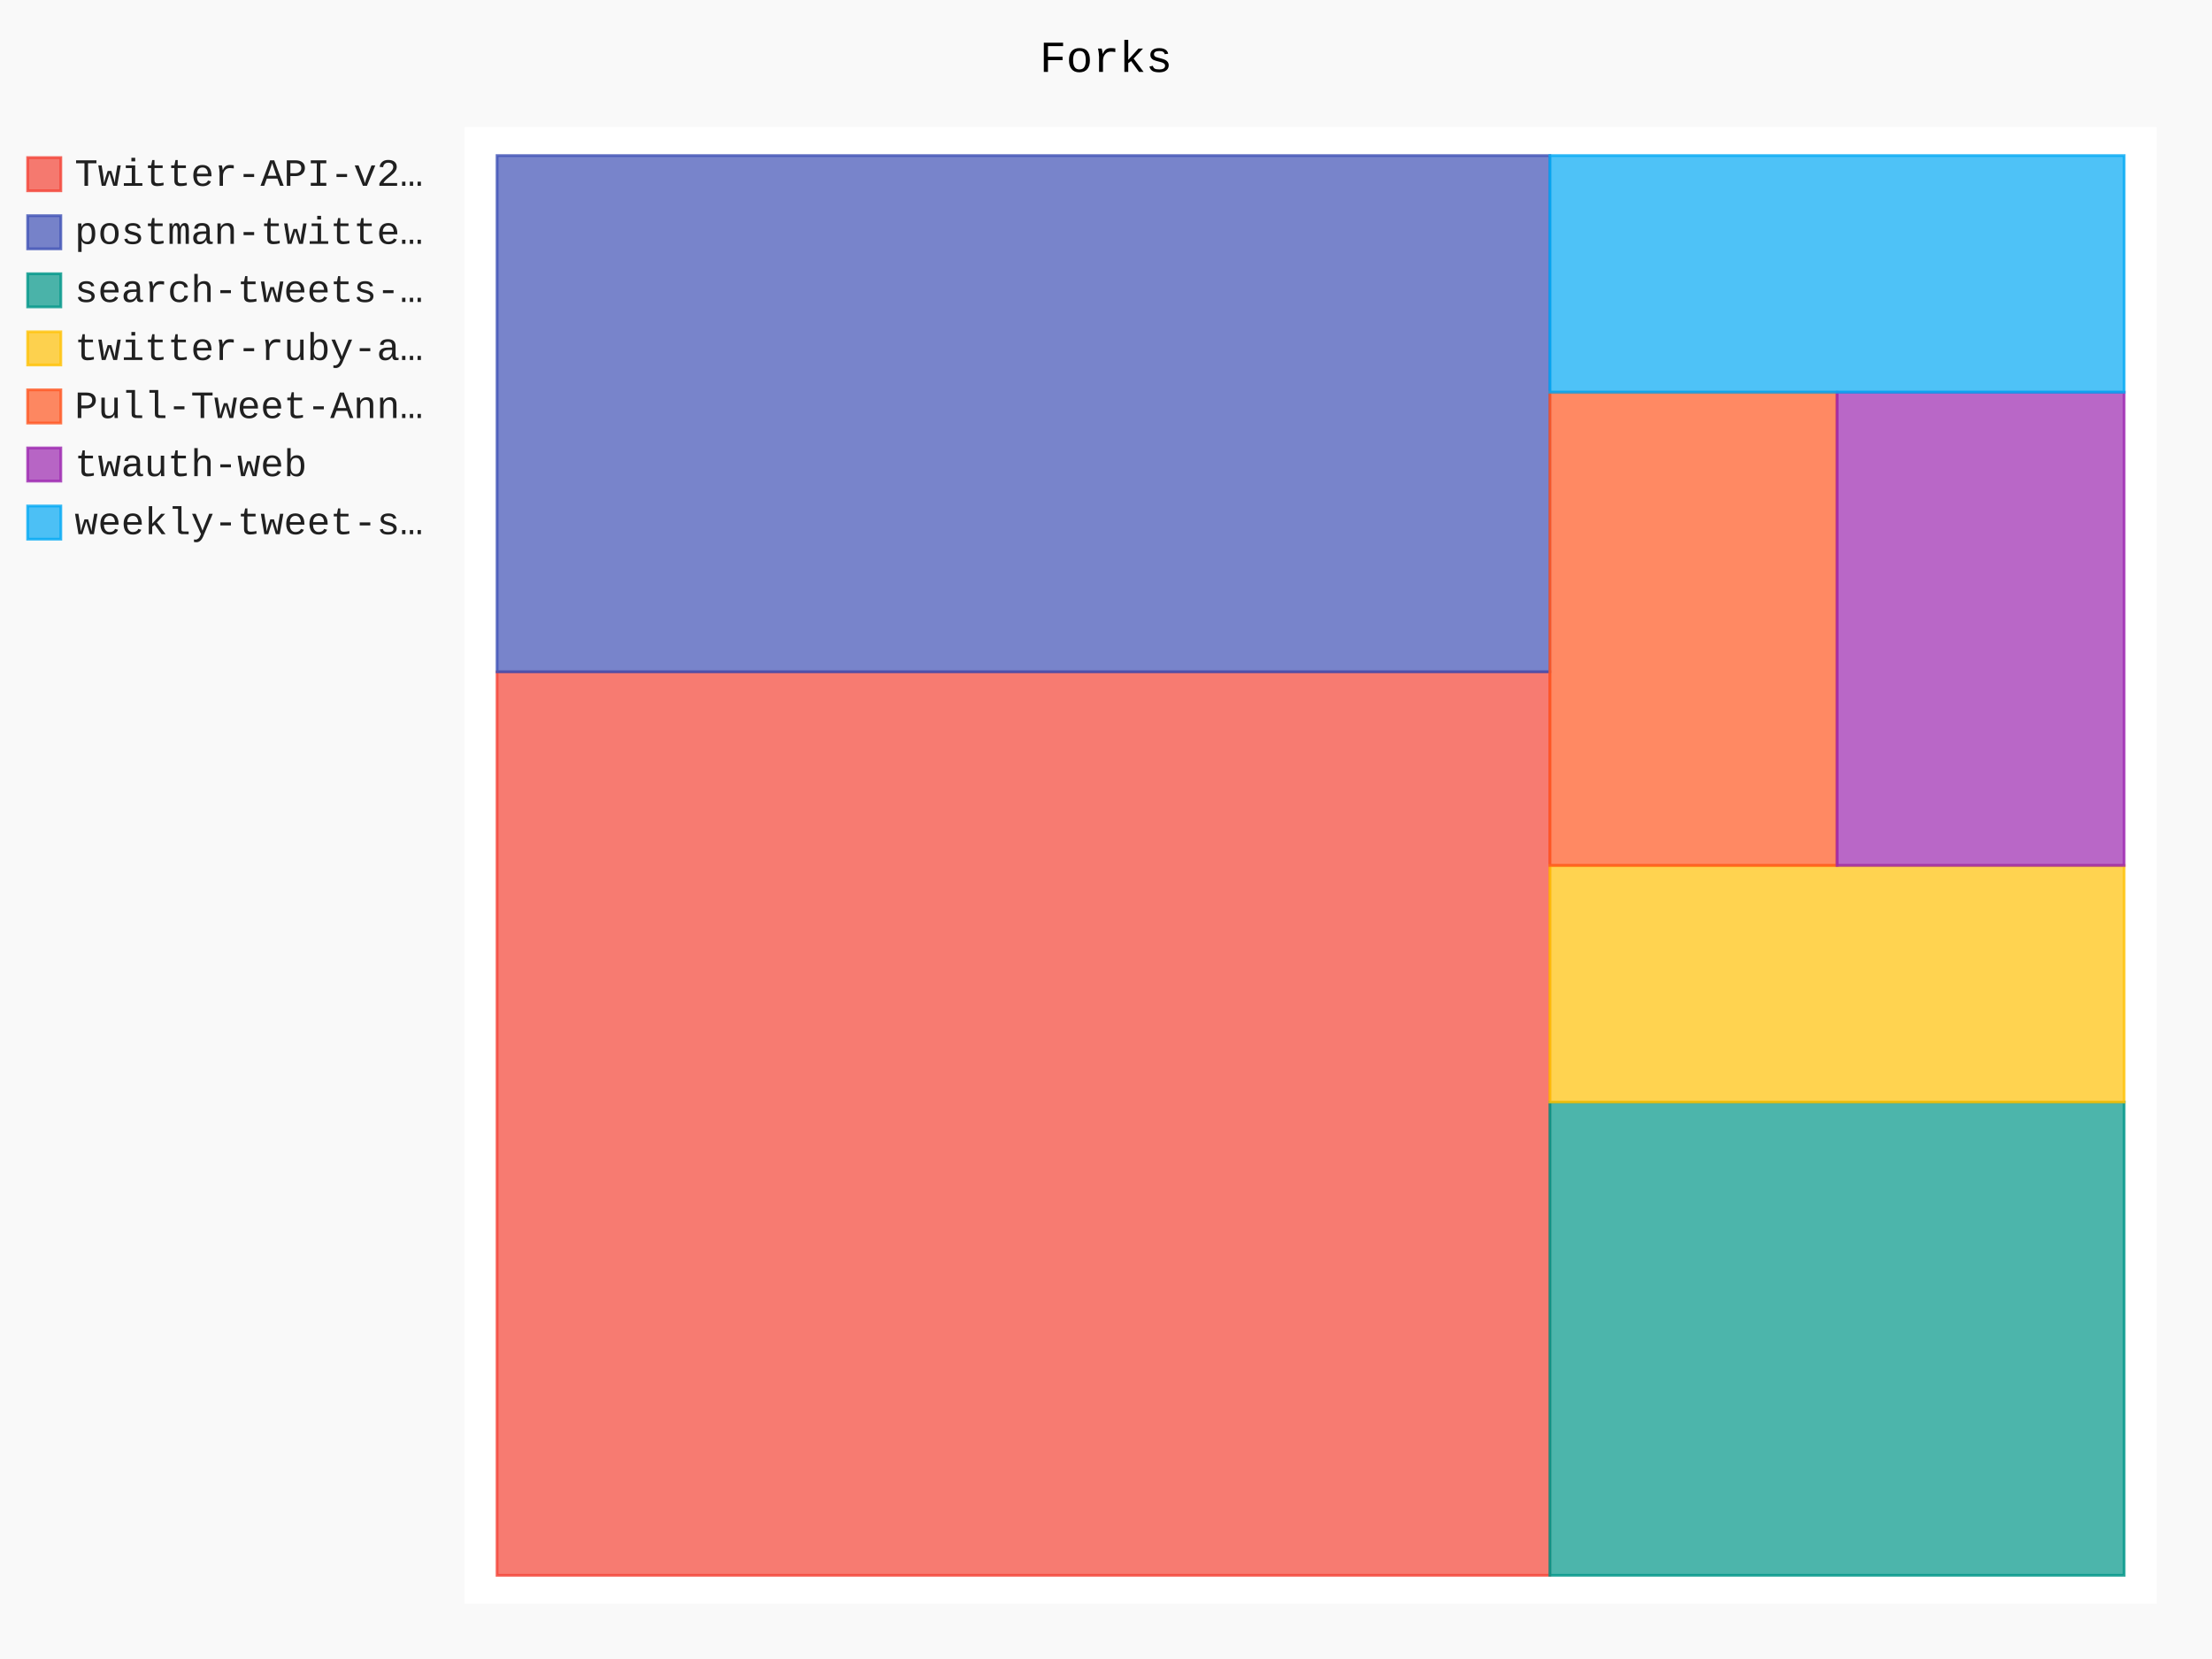
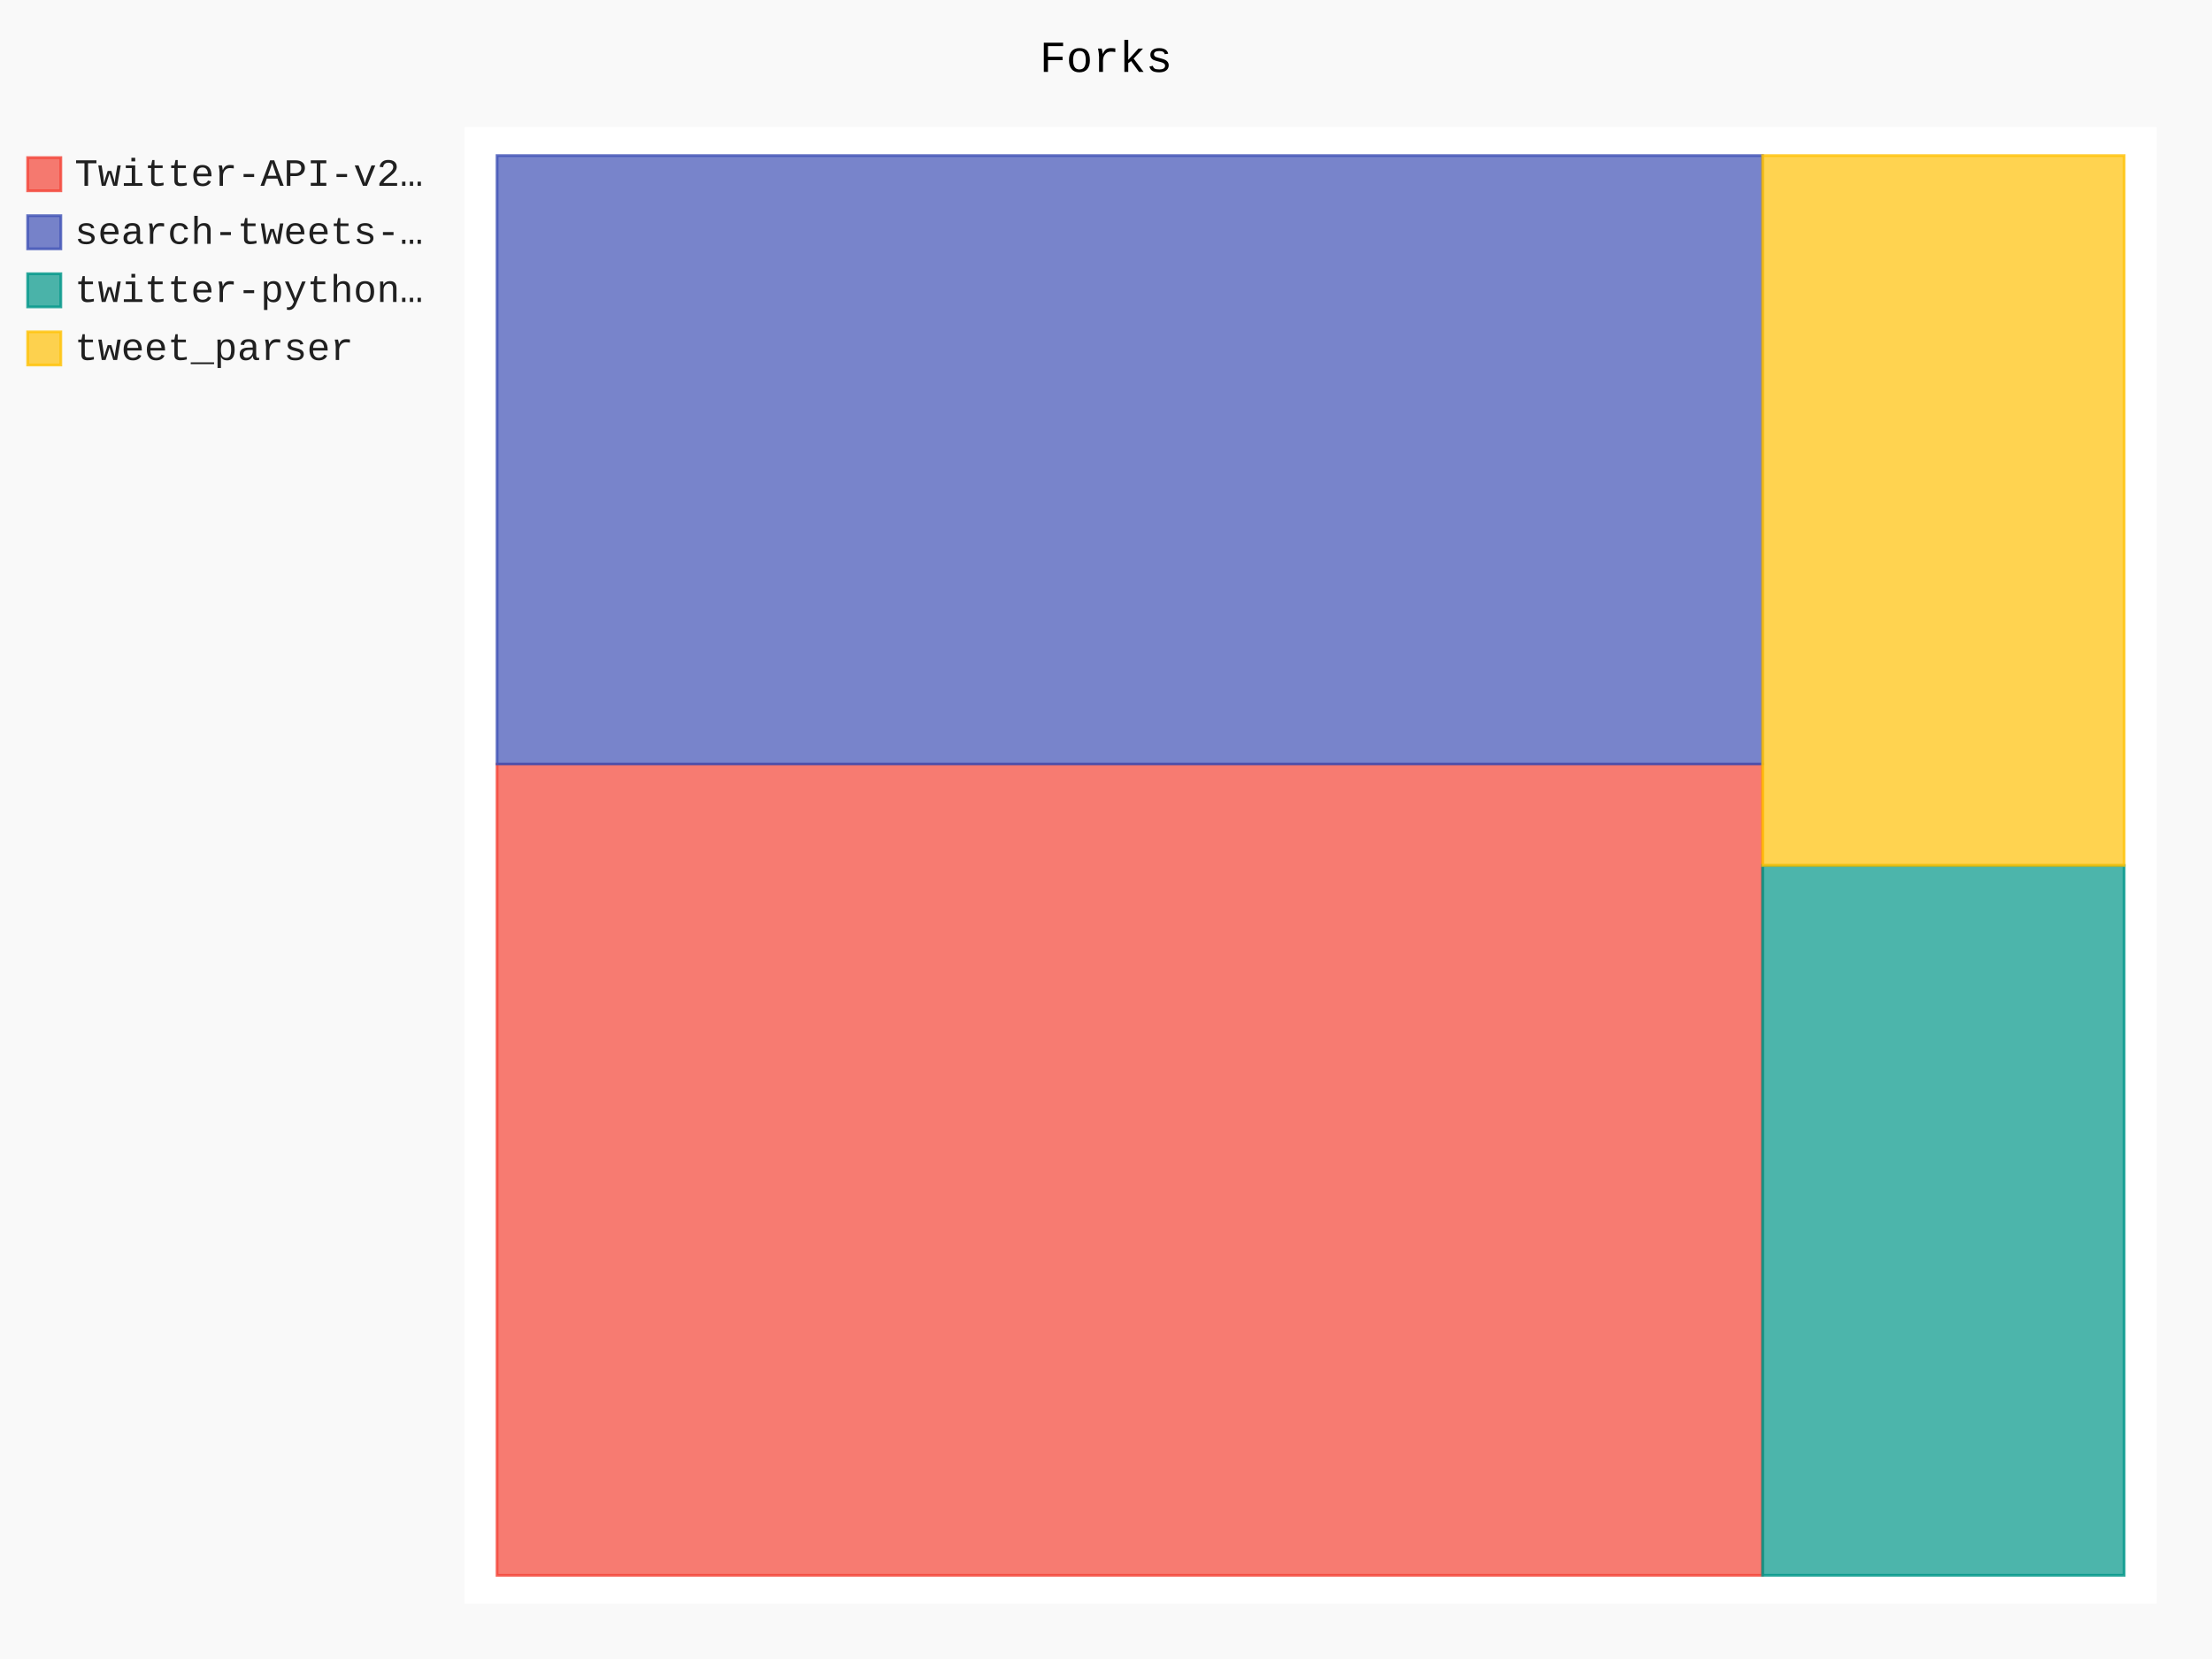
- <svg xmlns="http://www.w3.org/2000/svg" id="chart-9e50c682-0a83-4d1e-baec-7be89c8f4b98" class="pygal-chart" viewBox="0 0 800 600">
+ <svg xmlns="http://www.w3.org/2000/svg" id="chart-1363e906-8edb-4b72-83f1-445e4f529fc6" class="pygal-chart" viewBox="0 0 800 600">
  <defs>
-     <style type="text/css">#chart-9e50c682-0a83-4d1e-baec-7be89c8f4b98{-webkit-user-select:none;-webkit-font-smoothing:antialiased;font-family:Consolas,"Liberation Mono",Menlo,Courier,monospace}#chart-9e50c682-0a83-4d1e-baec-7be89c8f4b98 .title{font-family:Consolas,"Liberation Mono",Menlo,Courier,monospace;font-size:16px}#chart-9e50c682-0a83-4d1e-baec-7be89c8f4b98 .legends .legend text{font-family:Consolas,"Liberation Mono",Menlo,Courier,monospace;font-size:14px}#chart-9e50c682-0a83-4d1e-baec-7be89c8f4b98 .axis text{font-family:Consolas,"Liberation Mono",Menlo,Courier,monospace;font-size:10px}#chart-9e50c682-0a83-4d1e-baec-7be89c8f4b98 .axis text.major{font-family:Consolas,"Liberation Mono",Menlo,Courier,monospace;font-size:10px}#chart-9e50c682-0a83-4d1e-baec-7be89c8f4b98 .text-overlay text.value{font-family:Consolas,"Liberation Mono",Menlo,Courier,monospace;font-size:16px}#chart-9e50c682-0a83-4d1e-baec-7be89c8f4b98 .text-overlay text.label{font-family:Consolas,"Liberation Mono",Menlo,Courier,monospace;font-size:10px}#chart-9e50c682-0a83-4d1e-baec-7be89c8f4b98 .tooltip{font-family:Consolas,"Liberation Mono",Menlo,Courier,monospace;font-size:14px}#chart-9e50c682-0a83-4d1e-baec-7be89c8f4b98 text.no_data{font-family:Consolas,"Liberation Mono",Menlo,Courier,monospace;font-size:64px}
- #chart-9e50c682-0a83-4d1e-baec-7be89c8f4b98{background-color:rgba(249,249,249,1)}#chart-9e50c682-0a83-4d1e-baec-7be89c8f4b98 path,#chart-9e50c682-0a83-4d1e-baec-7be89c8f4b98 line,#chart-9e50c682-0a83-4d1e-baec-7be89c8f4b98 rect,#chart-9e50c682-0a83-4d1e-baec-7be89c8f4b98 circle{-webkit-transition:150ms;-moz-transition:150ms;transition:150ms}#chart-9e50c682-0a83-4d1e-baec-7be89c8f4b98 .graph &gt; .background{fill:rgba(249,249,249,1)}#chart-9e50c682-0a83-4d1e-baec-7be89c8f4b98 .plot &gt; .background{fill:rgba(255,255,255,1)}#chart-9e50c682-0a83-4d1e-baec-7be89c8f4b98 .graph{fill:rgba(0,0,0,.87)}#chart-9e50c682-0a83-4d1e-baec-7be89c8f4b98 text.no_data{fill:rgba(0,0,0,1)}#chart-9e50c682-0a83-4d1e-baec-7be89c8f4b98 .title{fill:rgba(0,0,0,1)}#chart-9e50c682-0a83-4d1e-baec-7be89c8f4b98 .legends .legend text{fill:rgba(0,0,0,.87)}#chart-9e50c682-0a83-4d1e-baec-7be89c8f4b98 .legends .legend:hover text{fill:rgba(0,0,0,1)}#chart-9e50c682-0a83-4d1e-baec-7be89c8f4b98 .axis .line{stroke:rgba(0,0,0,1)}#chart-9e50c682-0a83-4d1e-baec-7be89c8f4b98 .axis .guide.line{stroke:rgba(0,0,0,.54)}#chart-9e50c682-0a83-4d1e-baec-7be89c8f4b98 .axis .major.line{stroke:rgba(0,0,0,.87)}#chart-9e50c682-0a83-4d1e-baec-7be89c8f4b98 .axis text.major{fill:rgba(0,0,0,1)}#chart-9e50c682-0a83-4d1e-baec-7be89c8f4b98 .axis.y .guides:hover .guide.line,#chart-9e50c682-0a83-4d1e-baec-7be89c8f4b98 .line-graph .axis.x .guides:hover .guide.line,#chart-9e50c682-0a83-4d1e-baec-7be89c8f4b98 .stackedline-graph .axis.x .guides:hover .guide.line,#chart-9e50c682-0a83-4d1e-baec-7be89c8f4b98 .xy-graph .axis.x .guides:hover .guide.line{stroke:rgba(0,0,0,1)}#chart-9e50c682-0a83-4d1e-baec-7be89c8f4b98 .axis .guides:hover text{fill:rgba(0,0,0,1)}#chart-9e50c682-0a83-4d1e-baec-7be89c8f4b98 .reactive{fill-opacity:.7;stroke-opacity:.8}#chart-9e50c682-0a83-4d1e-baec-7be89c8f4b98 .ci{stroke:rgba(0,0,0,.87)}#chart-9e50c682-0a83-4d1e-baec-7be89c8f4b98 .reactive.active,#chart-9e50c682-0a83-4d1e-baec-7be89c8f4b98 .active .reactive{fill-opacity:.8;stroke-opacity:.9;stroke-width:4}#chart-9e50c682-0a83-4d1e-baec-7be89c8f4b98 .ci .reactive.active{stroke-width:1.5}#chart-9e50c682-0a83-4d1e-baec-7be89c8f4b98 .series text{fill:rgba(0,0,0,1)}#chart-9e50c682-0a83-4d1e-baec-7be89c8f4b98 .tooltip rect{fill:rgba(255,255,255,1);stroke:rgba(0,0,0,1);-webkit-transition:opacity 150ms;-moz-transition:opacity 150ms;transition:opacity 150ms}#chart-9e50c682-0a83-4d1e-baec-7be89c8f4b98 .tooltip .label{fill:rgba(0,0,0,.87)}#chart-9e50c682-0a83-4d1e-baec-7be89c8f4b98 .tooltip .label{fill:rgba(0,0,0,.87)}#chart-9e50c682-0a83-4d1e-baec-7be89c8f4b98 .tooltip .legend{font-size:.8em;fill:rgba(0,0,0,.54)}#chart-9e50c682-0a83-4d1e-baec-7be89c8f4b98 .tooltip .x_label{font-size:.6em;fill:rgba(0,0,0,1)}#chart-9e50c682-0a83-4d1e-baec-7be89c8f4b98 .tooltip .xlink{font-size:.5em;text-decoration:underline}#chart-9e50c682-0a83-4d1e-baec-7be89c8f4b98 .tooltip .value{font-size:1.5em}#chart-9e50c682-0a83-4d1e-baec-7be89c8f4b98 .bound{font-size:.5em}#chart-9e50c682-0a83-4d1e-baec-7be89c8f4b98 .max-value{font-size:.75em;fill:rgba(0,0,0,.54)}#chart-9e50c682-0a83-4d1e-baec-7be89c8f4b98 .map-element{fill:rgba(255,255,255,1);stroke:rgba(0,0,0,.54) !important}#chart-9e50c682-0a83-4d1e-baec-7be89c8f4b98 .map-element .reactive{fill-opacity:inherit;stroke-opacity:inherit}#chart-9e50c682-0a83-4d1e-baec-7be89c8f4b98 .color-0,#chart-9e50c682-0a83-4d1e-baec-7be89c8f4b98 .color-0 a:visited{stroke:#F44336;fill:#F44336}#chart-9e50c682-0a83-4d1e-baec-7be89c8f4b98 .color-1,#chart-9e50c682-0a83-4d1e-baec-7be89c8f4b98 .color-1 a:visited{stroke:#3F51B5;fill:#3F51B5}#chart-9e50c682-0a83-4d1e-baec-7be89c8f4b98 .color-2,#chart-9e50c682-0a83-4d1e-baec-7be89c8f4b98 .color-2 a:visited{stroke:#009688;fill:#009688}#chart-9e50c682-0a83-4d1e-baec-7be89c8f4b98 .color-3,#chart-9e50c682-0a83-4d1e-baec-7be89c8f4b98 .color-3 a:visited{stroke:#FFC107;fill:#FFC107}#chart-9e50c682-0a83-4d1e-baec-7be89c8f4b98 .color-4,#chart-9e50c682-0a83-4d1e-baec-7be89c8f4b98 .color-4 a:visited{stroke:#FF5722;fill:#FF5722}#chart-9e50c682-0a83-4d1e-baec-7be89c8f4b98 .color-5,#chart-9e50c682-0a83-4d1e-baec-7be89c8f4b98 .color-5 a:visited{stroke:#9C27B0;fill:#9C27B0}#chart-9e50c682-0a83-4d1e-baec-7be89c8f4b98 .color-6,#chart-9e50c682-0a83-4d1e-baec-7be89c8f4b98 .color-6 a:visited{stroke:#03A9F4;fill:#03A9F4}#chart-9e50c682-0a83-4d1e-baec-7be89c8f4b98 .text-overlay .color-0 text{fill:black}#chart-9e50c682-0a83-4d1e-baec-7be89c8f4b98 .text-overlay .color-1 text{fill:black}#chart-9e50c682-0a83-4d1e-baec-7be89c8f4b98 .text-overlay .color-2 text{fill:black}#chart-9e50c682-0a83-4d1e-baec-7be89c8f4b98 .text-overlay .color-3 text{fill:black}#chart-9e50c682-0a83-4d1e-baec-7be89c8f4b98 .text-overlay .color-4 text{fill:black}#chart-9e50c682-0a83-4d1e-baec-7be89c8f4b98 .text-overlay .color-5 text{fill:black}#chart-9e50c682-0a83-4d1e-baec-7be89c8f4b98 .text-overlay .color-6 text{fill:black}
- #chart-9e50c682-0a83-4d1e-baec-7be89c8f4b98 text.no_data{text-anchor:middle}#chart-9e50c682-0a83-4d1e-baec-7be89c8f4b98 .guide.line{fill:none}#chart-9e50c682-0a83-4d1e-baec-7be89c8f4b98 .centered{text-anchor:middle}#chart-9e50c682-0a83-4d1e-baec-7be89c8f4b98 .title{text-anchor:middle}#chart-9e50c682-0a83-4d1e-baec-7be89c8f4b98 .legends .legend text{fill-opacity:1}#chart-9e50c682-0a83-4d1e-baec-7be89c8f4b98 .axis.x text{text-anchor:middle}#chart-9e50c682-0a83-4d1e-baec-7be89c8f4b98 .axis.x:not(.web) text[transform]{text-anchor:start}#chart-9e50c682-0a83-4d1e-baec-7be89c8f4b98 .axis.x:not(.web) text[transform].backwards{text-anchor:end}#chart-9e50c682-0a83-4d1e-baec-7be89c8f4b98 .axis.y text{text-anchor:end}#chart-9e50c682-0a83-4d1e-baec-7be89c8f4b98 .axis.y text[transform].backwards{text-anchor:start}#chart-9e50c682-0a83-4d1e-baec-7be89c8f4b98 .axis.y2 text{text-anchor:start}#chart-9e50c682-0a83-4d1e-baec-7be89c8f4b98 .axis.y2 text[transform].backwards{text-anchor:end}#chart-9e50c682-0a83-4d1e-baec-7be89c8f4b98 .axis .guide.line{stroke-dasharray:4,4}#chart-9e50c682-0a83-4d1e-baec-7be89c8f4b98 .axis .major.guide.line{stroke-dasharray:6,6}#chart-9e50c682-0a83-4d1e-baec-7be89c8f4b98 .horizontal .axis.y .guide.line,#chart-9e50c682-0a83-4d1e-baec-7be89c8f4b98 .horizontal .axis.y2 .guide.line,#chart-9e50c682-0a83-4d1e-baec-7be89c8f4b98 .vertical .axis.x .guide.line{opacity:0}#chart-9e50c682-0a83-4d1e-baec-7be89c8f4b98 .horizontal .axis.always_show .guide.line,#chart-9e50c682-0a83-4d1e-baec-7be89c8f4b98 .vertical .axis.always_show .guide.line{opacity:1 !important}#chart-9e50c682-0a83-4d1e-baec-7be89c8f4b98 .axis.y .guides:hover .guide.line,#chart-9e50c682-0a83-4d1e-baec-7be89c8f4b98 .axis.y2 .guides:hover .guide.line,#chart-9e50c682-0a83-4d1e-baec-7be89c8f4b98 .axis.x .guides:hover .guide.line{opacity:1}#chart-9e50c682-0a83-4d1e-baec-7be89c8f4b98 .axis .guides:hover text{opacity:1}#chart-9e50c682-0a83-4d1e-baec-7be89c8f4b98 .nofill{fill:none}#chart-9e50c682-0a83-4d1e-baec-7be89c8f4b98 .subtle-fill{fill-opacity:.2}#chart-9e50c682-0a83-4d1e-baec-7be89c8f4b98 .dot{stroke-width:1px;fill-opacity:1}#chart-9e50c682-0a83-4d1e-baec-7be89c8f4b98 .dot.active{stroke-width:5px}#chart-9e50c682-0a83-4d1e-baec-7be89c8f4b98 .dot.negative{fill:transparent}#chart-9e50c682-0a83-4d1e-baec-7be89c8f4b98 text,#chart-9e50c682-0a83-4d1e-baec-7be89c8f4b98 tspan{stroke:none !important}#chart-9e50c682-0a83-4d1e-baec-7be89c8f4b98 .series text.active{opacity:1}#chart-9e50c682-0a83-4d1e-baec-7be89c8f4b98 .tooltip rect{fill-opacity:.95;stroke-width:.5}#chart-9e50c682-0a83-4d1e-baec-7be89c8f4b98 .tooltip text{fill-opacity:1}#chart-9e50c682-0a83-4d1e-baec-7be89c8f4b98 .showable{visibility:hidden}#chart-9e50c682-0a83-4d1e-baec-7be89c8f4b98 .showable.shown{visibility:visible}#chart-9e50c682-0a83-4d1e-baec-7be89c8f4b98 .gauge-background{fill:rgba(229,229,229,1);stroke:none}#chart-9e50c682-0a83-4d1e-baec-7be89c8f4b98 .bg-lines{stroke:rgba(249,249,249,1);stroke-width:2px}</style>
+     <style type="text/css">#chart-1363e906-8edb-4b72-83f1-445e4f529fc6{-webkit-user-select:none;-webkit-font-smoothing:antialiased;font-family:Consolas,"Liberation Mono",Menlo,Courier,monospace}#chart-1363e906-8edb-4b72-83f1-445e4f529fc6 .title{font-family:Consolas,"Liberation Mono",Menlo,Courier,monospace;font-size:16px}#chart-1363e906-8edb-4b72-83f1-445e4f529fc6 .legends .legend text{font-family:Consolas,"Liberation Mono",Menlo,Courier,monospace;font-size:14px}#chart-1363e906-8edb-4b72-83f1-445e4f529fc6 .axis text{font-family:Consolas,"Liberation Mono",Menlo,Courier,monospace;font-size:10px}#chart-1363e906-8edb-4b72-83f1-445e4f529fc6 .axis text.major{font-family:Consolas,"Liberation Mono",Menlo,Courier,monospace;font-size:10px}#chart-1363e906-8edb-4b72-83f1-445e4f529fc6 .text-overlay text.value{font-family:Consolas,"Liberation Mono",Menlo,Courier,monospace;font-size:16px}#chart-1363e906-8edb-4b72-83f1-445e4f529fc6 .text-overlay text.label{font-family:Consolas,"Liberation Mono",Menlo,Courier,monospace;font-size:10px}#chart-1363e906-8edb-4b72-83f1-445e4f529fc6 .tooltip{font-family:Consolas,"Liberation Mono",Menlo,Courier,monospace;font-size:14px}#chart-1363e906-8edb-4b72-83f1-445e4f529fc6 text.no_data{font-family:Consolas,"Liberation Mono",Menlo,Courier,monospace;font-size:64px}
+ #chart-1363e906-8edb-4b72-83f1-445e4f529fc6{background-color:rgba(249,249,249,1)}#chart-1363e906-8edb-4b72-83f1-445e4f529fc6 path,#chart-1363e906-8edb-4b72-83f1-445e4f529fc6 line,#chart-1363e906-8edb-4b72-83f1-445e4f529fc6 rect,#chart-1363e906-8edb-4b72-83f1-445e4f529fc6 circle{-webkit-transition:150ms;-moz-transition:150ms;transition:150ms}#chart-1363e906-8edb-4b72-83f1-445e4f529fc6 .graph &gt; .background{fill:rgba(249,249,249,1)}#chart-1363e906-8edb-4b72-83f1-445e4f529fc6 .plot &gt; .background{fill:rgba(255,255,255,1)}#chart-1363e906-8edb-4b72-83f1-445e4f529fc6 .graph{fill:rgba(0,0,0,.87)}#chart-1363e906-8edb-4b72-83f1-445e4f529fc6 text.no_data{fill:rgba(0,0,0,1)}#chart-1363e906-8edb-4b72-83f1-445e4f529fc6 .title{fill:rgba(0,0,0,1)}#chart-1363e906-8edb-4b72-83f1-445e4f529fc6 .legends .legend text{fill:rgba(0,0,0,.87)}#chart-1363e906-8edb-4b72-83f1-445e4f529fc6 .legends .legend:hover text{fill:rgba(0,0,0,1)}#chart-1363e906-8edb-4b72-83f1-445e4f529fc6 .axis .line{stroke:rgba(0,0,0,1)}#chart-1363e906-8edb-4b72-83f1-445e4f529fc6 .axis .guide.line{stroke:rgba(0,0,0,.54)}#chart-1363e906-8edb-4b72-83f1-445e4f529fc6 .axis .major.line{stroke:rgba(0,0,0,.87)}#chart-1363e906-8edb-4b72-83f1-445e4f529fc6 .axis text.major{fill:rgba(0,0,0,1)}#chart-1363e906-8edb-4b72-83f1-445e4f529fc6 .axis.y .guides:hover .guide.line,#chart-1363e906-8edb-4b72-83f1-445e4f529fc6 .line-graph .axis.x .guides:hover .guide.line,#chart-1363e906-8edb-4b72-83f1-445e4f529fc6 .stackedline-graph .axis.x .guides:hover .guide.line,#chart-1363e906-8edb-4b72-83f1-445e4f529fc6 .xy-graph .axis.x .guides:hover .guide.line{stroke:rgba(0,0,0,1)}#chart-1363e906-8edb-4b72-83f1-445e4f529fc6 .axis .guides:hover text{fill:rgba(0,0,0,1)}#chart-1363e906-8edb-4b72-83f1-445e4f529fc6 .reactive{fill-opacity:.7;stroke-opacity:.8}#chart-1363e906-8edb-4b72-83f1-445e4f529fc6 .ci{stroke:rgba(0,0,0,.87)}#chart-1363e906-8edb-4b72-83f1-445e4f529fc6 .reactive.active,#chart-1363e906-8edb-4b72-83f1-445e4f529fc6 .active .reactive{fill-opacity:.8;stroke-opacity:.9;stroke-width:4}#chart-1363e906-8edb-4b72-83f1-445e4f529fc6 .ci .reactive.active{stroke-width:1.5}#chart-1363e906-8edb-4b72-83f1-445e4f529fc6 .series text{fill:rgba(0,0,0,1)}#chart-1363e906-8edb-4b72-83f1-445e4f529fc6 .tooltip rect{fill:rgba(255,255,255,1);stroke:rgba(0,0,0,1);-webkit-transition:opacity 150ms;-moz-transition:opacity 150ms;transition:opacity 150ms}#chart-1363e906-8edb-4b72-83f1-445e4f529fc6 .tooltip .label{fill:rgba(0,0,0,.87)}#chart-1363e906-8edb-4b72-83f1-445e4f529fc6 .tooltip .label{fill:rgba(0,0,0,.87)}#chart-1363e906-8edb-4b72-83f1-445e4f529fc6 .tooltip .legend{font-size:.8em;fill:rgba(0,0,0,.54)}#chart-1363e906-8edb-4b72-83f1-445e4f529fc6 .tooltip .x_label{font-size:.6em;fill:rgba(0,0,0,1)}#chart-1363e906-8edb-4b72-83f1-445e4f529fc6 .tooltip .xlink{font-size:.5em;text-decoration:underline}#chart-1363e906-8edb-4b72-83f1-445e4f529fc6 .tooltip .value{font-size:1.5em}#chart-1363e906-8edb-4b72-83f1-445e4f529fc6 .bound{font-size:.5em}#chart-1363e906-8edb-4b72-83f1-445e4f529fc6 .max-value{font-size:.75em;fill:rgba(0,0,0,.54)}#chart-1363e906-8edb-4b72-83f1-445e4f529fc6 .map-element{fill:rgba(255,255,255,1);stroke:rgba(0,0,0,.54) !important}#chart-1363e906-8edb-4b72-83f1-445e4f529fc6 .map-element .reactive{fill-opacity:inherit;stroke-opacity:inherit}#chart-1363e906-8edb-4b72-83f1-445e4f529fc6 .color-0,#chart-1363e906-8edb-4b72-83f1-445e4f529fc6 .color-0 a:visited{stroke:#F44336;fill:#F44336}#chart-1363e906-8edb-4b72-83f1-445e4f529fc6 .color-1,#chart-1363e906-8edb-4b72-83f1-445e4f529fc6 .color-1 a:visited{stroke:#3F51B5;fill:#3F51B5}#chart-1363e906-8edb-4b72-83f1-445e4f529fc6 .color-2,#chart-1363e906-8edb-4b72-83f1-445e4f529fc6 .color-2 a:visited{stroke:#009688;fill:#009688}#chart-1363e906-8edb-4b72-83f1-445e4f529fc6 .color-3,#chart-1363e906-8edb-4b72-83f1-445e4f529fc6 .color-3 a:visited{stroke:#FFC107;fill:#FFC107}#chart-1363e906-8edb-4b72-83f1-445e4f529fc6 .text-overlay .color-0 text{fill:black}#chart-1363e906-8edb-4b72-83f1-445e4f529fc6 .text-overlay .color-1 text{fill:black}#chart-1363e906-8edb-4b72-83f1-445e4f529fc6 .text-overlay .color-2 text{fill:black}#chart-1363e906-8edb-4b72-83f1-445e4f529fc6 .text-overlay .color-3 text{fill:black}
+ #chart-1363e906-8edb-4b72-83f1-445e4f529fc6 text.no_data{text-anchor:middle}#chart-1363e906-8edb-4b72-83f1-445e4f529fc6 .guide.line{fill:none}#chart-1363e906-8edb-4b72-83f1-445e4f529fc6 .centered{text-anchor:middle}#chart-1363e906-8edb-4b72-83f1-445e4f529fc6 .title{text-anchor:middle}#chart-1363e906-8edb-4b72-83f1-445e4f529fc6 .legends .legend text{fill-opacity:1}#chart-1363e906-8edb-4b72-83f1-445e4f529fc6 .axis.x text{text-anchor:middle}#chart-1363e906-8edb-4b72-83f1-445e4f529fc6 .axis.x:not(.web) text[transform]{text-anchor:start}#chart-1363e906-8edb-4b72-83f1-445e4f529fc6 .axis.x:not(.web) text[transform].backwards{text-anchor:end}#chart-1363e906-8edb-4b72-83f1-445e4f529fc6 .axis.y text{text-anchor:end}#chart-1363e906-8edb-4b72-83f1-445e4f529fc6 .axis.y text[transform].backwards{text-anchor:start}#chart-1363e906-8edb-4b72-83f1-445e4f529fc6 .axis.y2 text{text-anchor:start}#chart-1363e906-8edb-4b72-83f1-445e4f529fc6 .axis.y2 text[transform].backwards{text-anchor:end}#chart-1363e906-8edb-4b72-83f1-445e4f529fc6 .axis .guide.line{stroke-dasharray:4,4}#chart-1363e906-8edb-4b72-83f1-445e4f529fc6 .axis .major.guide.line{stroke-dasharray:6,6}#chart-1363e906-8edb-4b72-83f1-445e4f529fc6 .horizontal .axis.y .guide.line,#chart-1363e906-8edb-4b72-83f1-445e4f529fc6 .horizontal .axis.y2 .guide.line,#chart-1363e906-8edb-4b72-83f1-445e4f529fc6 .vertical .axis.x .guide.line{opacity:0}#chart-1363e906-8edb-4b72-83f1-445e4f529fc6 .horizontal .axis.always_show .guide.line,#chart-1363e906-8edb-4b72-83f1-445e4f529fc6 .vertical .axis.always_show .guide.line{opacity:1 !important}#chart-1363e906-8edb-4b72-83f1-445e4f529fc6 .axis.y .guides:hover .guide.line,#chart-1363e906-8edb-4b72-83f1-445e4f529fc6 .axis.y2 .guides:hover .guide.line,#chart-1363e906-8edb-4b72-83f1-445e4f529fc6 .axis.x .guides:hover .guide.line{opacity:1}#chart-1363e906-8edb-4b72-83f1-445e4f529fc6 .axis .guides:hover text{opacity:1}#chart-1363e906-8edb-4b72-83f1-445e4f529fc6 .nofill{fill:none}#chart-1363e906-8edb-4b72-83f1-445e4f529fc6 .subtle-fill{fill-opacity:.2}#chart-1363e906-8edb-4b72-83f1-445e4f529fc6 .dot{stroke-width:1px;fill-opacity:1}#chart-1363e906-8edb-4b72-83f1-445e4f529fc6 .dot.active{stroke-width:5px}#chart-1363e906-8edb-4b72-83f1-445e4f529fc6 .dot.negative{fill:transparent}#chart-1363e906-8edb-4b72-83f1-445e4f529fc6 text,#chart-1363e906-8edb-4b72-83f1-445e4f529fc6 tspan{stroke:none !important}#chart-1363e906-8edb-4b72-83f1-445e4f529fc6 .series text.active{opacity:1}#chart-1363e906-8edb-4b72-83f1-445e4f529fc6 .tooltip rect{fill-opacity:.95;stroke-width:.5}#chart-1363e906-8edb-4b72-83f1-445e4f529fc6 .tooltip text{fill-opacity:1}#chart-1363e906-8edb-4b72-83f1-445e4f529fc6 .showable{visibility:hidden}#chart-1363e906-8edb-4b72-83f1-445e4f529fc6 .showable.shown{visibility:visible}#chart-1363e906-8edb-4b72-83f1-445e4f529fc6 .gauge-background{fill:rgba(229,229,229,1);stroke:none}#chart-1363e906-8edb-4b72-83f1-445e4f529fc6 .bg-lines{stroke:rgba(249,249,249,1);stroke-width:2px}</style>
  </defs>
  <g class="graph treemap-graph vertical">
    <rect x="0" y="0" width="800" height="600" class="background" />
    <g transform="translate(168, 46)" class="plot">
      <rect x="0" y="0" width="612.0" height="534" class="background" />
      <g class="series serie-0 color-0">
        <g class="rects">
          <g class="rect">
-             <rect x="11.769" y="196.983" width="380.769" height="326.748" class="rect reactive tooltip-trigger" />
+             <rect x="11.769" y="230.324" width="457.692" height="293.407" class="rect reactive tooltip-trigger" />
          </g>
        </g>
      </g>
      <g class="series serie-1 color-1">
        <g class="rects">
          <g class="rect">
-             <rect x="11.769" y="10.269" width="380.769" height="186.713" class="rect reactive tooltip-trigger" />
+             <rect x="11.769" y="10.269" width="457.692" height="220.055" class="rect reactive tooltip-trigger" />
          </g>
        </g>
      </g>
      <g class="series serie-2 color-2">
        <g class="rects">
          <g class="rect">
-             <rect x="392.538" y="352.577" width="207.692" height="171.154" class="rect reactive tooltip-trigger" />
+             <rect x="469.462" y="267.0" width="130.769" height="256.731" class="rect reactive tooltip-trigger" />
          </g>
        </g>
      </g>
      <g class="series serie-3 color-3">
        <g class="rects">
          <g class="rect">
-             <rect x="392.538" y="267.0" width="207.692" height="85.577" class="rect reactive tooltip-trigger" />
-           </g>
-         </g>
-       </g>
-       <g class="series serie-4 color-4">
-         <g class="rects">
-           <g class="rect">
-             <rect x="392.538" y="95.846" width="103.846" height="171.154" class="rect reactive tooltip-trigger" />
-           </g>
-         </g>
-       </g>
-       <g class="series serie-5 color-5">
-         <g class="rects">
-           <g class="rect">
-             <rect x="496.385" y="95.846" width="103.846" height="171.154" class="rect reactive tooltip-trigger" />
-           </g>
-         </g>
-       </g>
-       <g class="series serie-6 color-6">
-         <g class="rects">
-           <g class="rect">
-             <rect x="392.538" y="10.269" width="207.692" height="85.577" class="rect reactive tooltip-trigger" />
+             <rect x="469.462" y="10.269" width="130.769" height="256.731" class="rect reactive tooltip-trigger" />
          </g>
        </g>
      </g>
    </g>
    <g class="titles">
      <text x="400.0" y="26" class="title plot_title">Forks</text>
    </g>
    <g transform="translate(168, 46)" class="plot overlay">
      <g class="series serie-0 color-0" />
      <g class="series serie-1 color-1" />
      <g class="series serie-2 color-2" />
      <g class="series serie-3 color-3" />
-       <g class="series serie-4 color-4" />
-       <g class="series serie-5 color-5" />
-       <g class="series serie-6 color-6" />
    </g>
    <g transform="translate(168, 46)" class="plot text-overlay">
      <g class="series serie-0 color-0" />
      <g class="series serie-1 color-1" />
      <g class="series serie-2 color-2" />
      <g class="series serie-3 color-3" />
-       <g class="series serie-4 color-4" />
-       <g class="series serie-5 color-5" />
-       <g class="series serie-6 color-6" />
    </g>
    <g transform="translate(168, 46)" class="plot tooltip-overlay">
      <g transform="translate(0 0)" style="opacity: 0" class="tooltip">
        <rect rx="0" ry="0" width="0" height="0" class="tooltip-box" />
        <g class="text" />
      </g>
    </g>
    <g transform="translate(10, 56)" class="legends">
      <g id="activate-serie-0" class="legend reactive activate-serie">
        <rect x="0.0" y="1.0" width="12" height="12" class="color-0 reactive" />
        <text x="17.0" y="11.2">Twitter-API-v2…</text>
      </g>
      <g id="activate-serie-1" class="legend reactive activate-serie">
        <rect x="0.0" y="22.0" width="12" height="12" class="color-1 reactive" />
-         <text x="17.0" y="32.2">postman-twitte…</text>
+         <text x="17.0" y="32.2">search-tweets-…</text>
      </g>
      <g id="activate-serie-2" class="legend reactive activate-serie">
        <rect x="0.0" y="43.0" width="12" height="12" class="color-2 reactive" />
-         <text x="17.0" y="53.2">search-tweets-…</text>
+         <text x="17.0" y="53.2">twitter-python…</text>
      </g>
      <g id="activate-serie-3" class="legend reactive activate-serie">
        <rect x="0.0" y="64.0" width="12" height="12" class="color-3 reactive" />
-         <text x="17.0" y="74.2">twitter-ruby-a…</text>
-       </g>
-       <g id="activate-serie-4" class="legend reactive activate-serie">
-         <rect x="0.0" y="85.0" width="12" height="12" class="color-4 reactive" />
-         <text x="17.0" y="95.2">Pull-Tweet-Ann…</text>
-       </g>
-       <g id="activate-serie-5" class="legend reactive activate-serie">
-         <rect x="0.0" y="106.0" width="12" height="12" class="color-5 reactive" />
-         <text x="17.0" y="116.2">twauth-web</text>
-       </g>
-       <g id="activate-serie-6" class="legend reactive activate-serie">
-         <rect x="0.0" y="127.0" width="12" height="12" class="color-6 reactive" />
-         <text x="17.0" y="137.2">weekly-tweet-s…</text>
+         <text x="17.0" y="74.2">tweet_parser</text>
      </g>
    </g>
    <g transform="translate(790, 56)" class="legends" />
  </g>
</svg>
